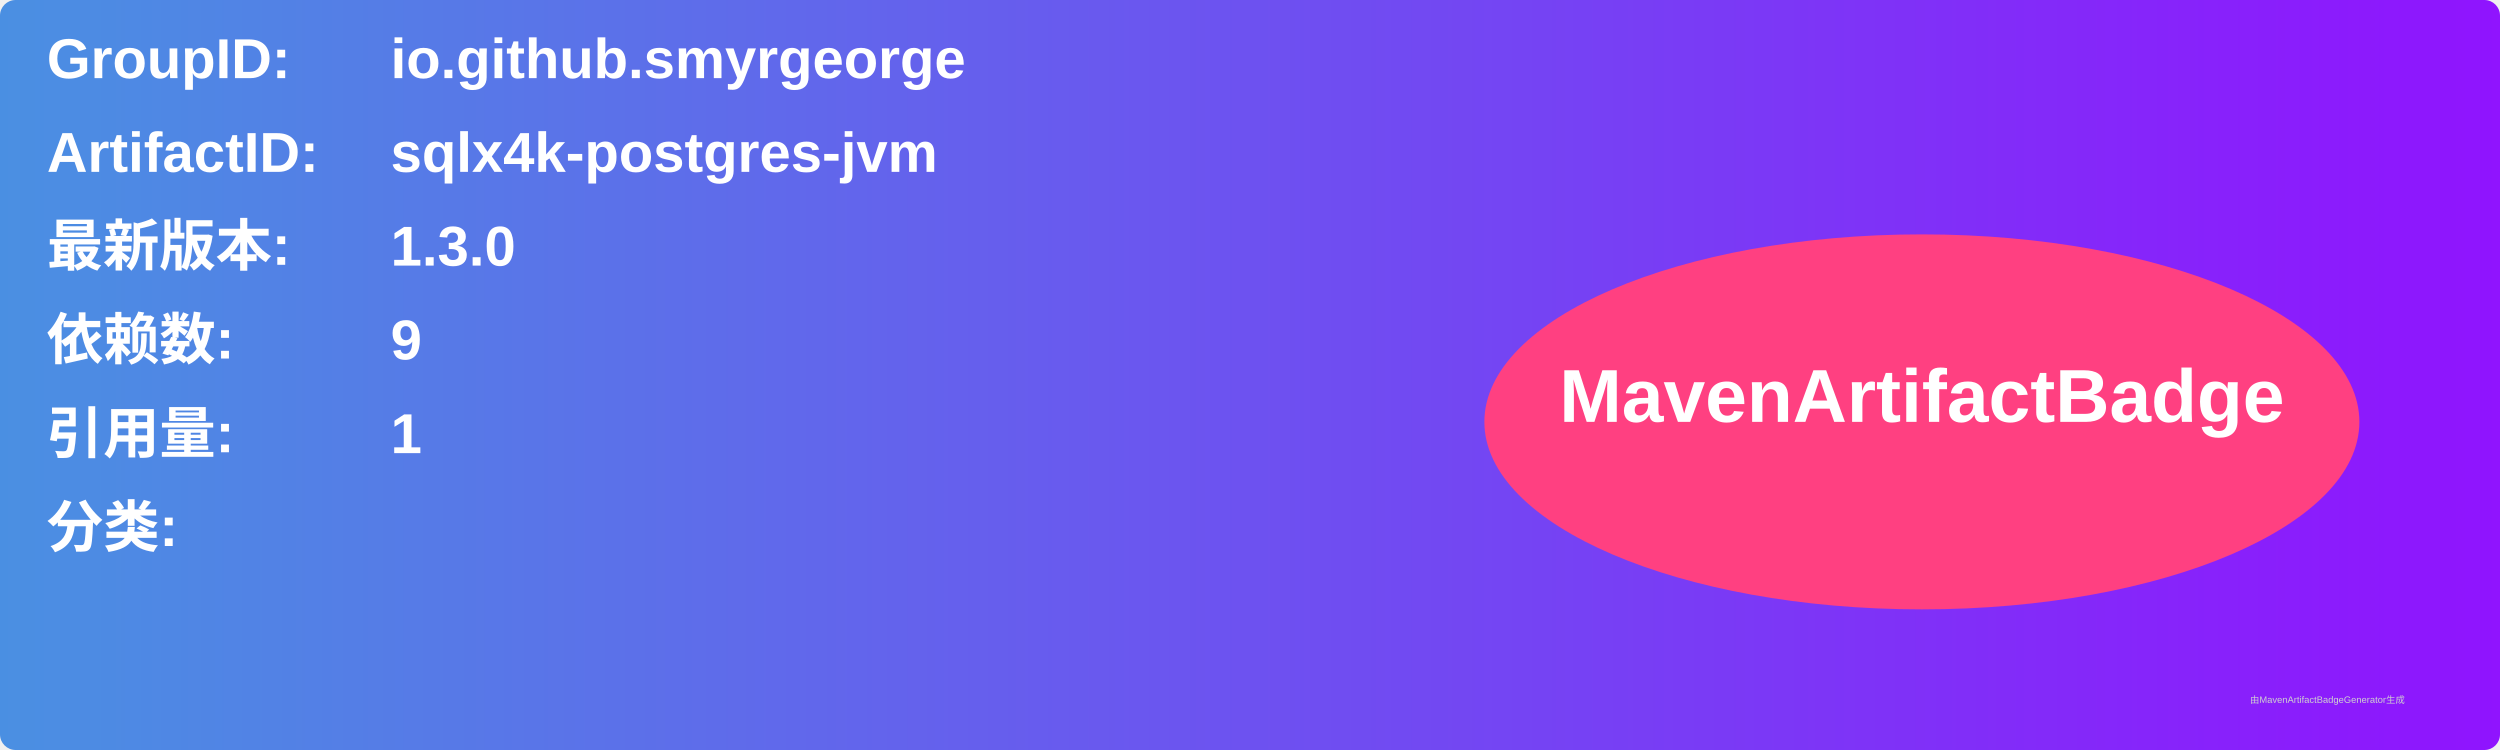
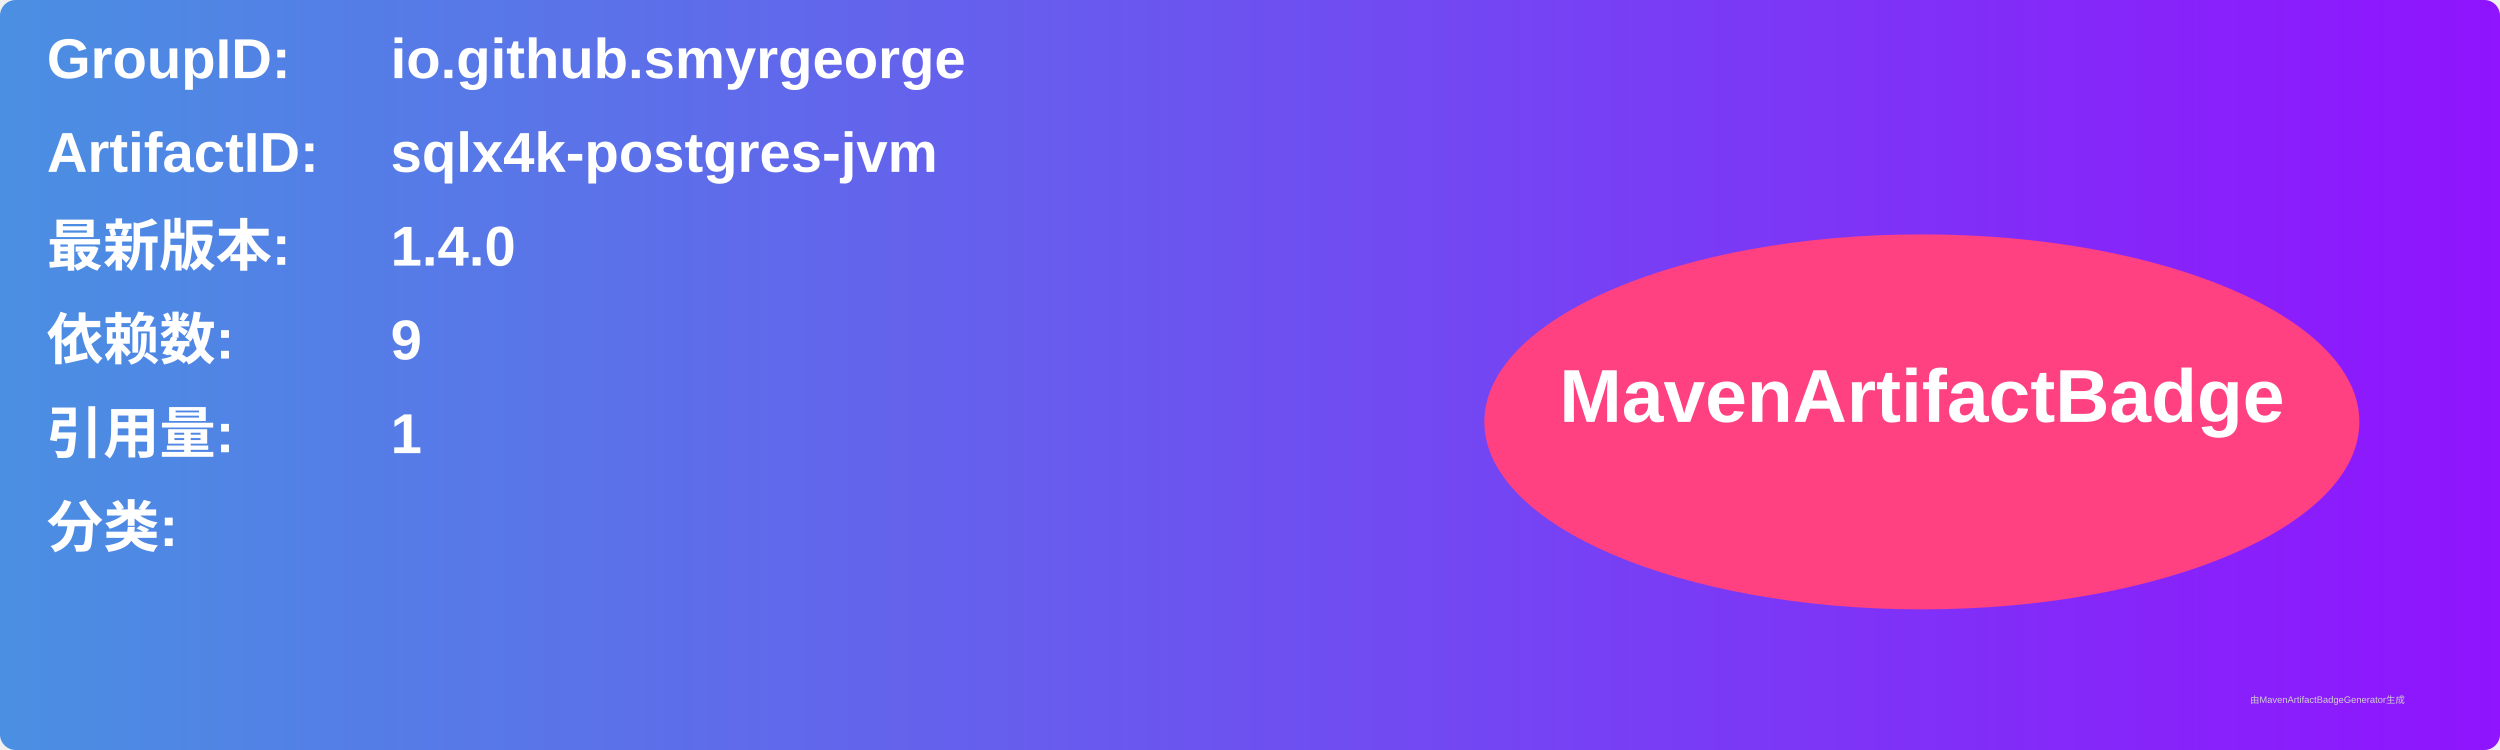
<svg xmlns="http://www.w3.org/2000/svg" width="800" height="240" viewBox="0 0 800 240">
  <linearGradient id="grad" x1="0%" y1="0%" x2="100%" y2="0%">
    <stop offset="0%" stop-color="#4a90e2" />
    <stop offset="100%" stop-color="#9013fe" />
  </linearGradient>
  <rect width="100%" height="100%" rx="5" ry="5" fill="url(#grad)" />
  <g transform="translate(15, 15)">
    <text x="0" y="10" font-family="Arial" font-size="18" fill="white" font-weight="bold" width="260">GroupID:</text>
    <text x="110" y="10" font-family="Arial" font-size="18" fill="white" font-weight="bold" width="460">io.github.smyrgeorge</text>
    <text x="0" y="40" font-family="Arial" font-size="18" fill="white" font-weight="bold" width="260">ArtifactID:</text>
    <text x="110" y="40" font-family="Arial" font-size="18" fill="white" font-weight="bold" width="460">sqlx4k-postgres-jvm</text>
    <text x="0" y="70" font-family="Arial" font-size="18" fill="white" font-weight="bold">最新版本:</text>
    <text x="110" y="70" font-family="Arial" font-size="18" fill="white" font-weight="bold">
-       <tspan font-weight="bold">1.3.0</tspan>
+       <tspan font-weight="bold">1.4.0</tspan>
    </text>
    <text x="0" y="100" font-family="Arial" font-size="18" fill="white" font-weight="bold">依赖数: </text>
    <text x="110" y="100" font-family="Arial" font-size="18" fill="white">
      <tspan font-weight="bold">9</tspan>
    </text>
    <text x="0" y="130" font-family="Arial" font-size="18" fill="white" font-weight="bold">引用量: </text>
    <text x="110" y="130" font-family="Arial" font-size="18" fill="white">
      <tspan font-weight="bold">1</tspan>
    </text>
    <text x="0" y="160" font-family="Arial" font-size="18" fill="white" font-weight="bold">分类:</text>
    <text x="10" y="190" font-family="Arial" font-size="10" fill="white">
      <tspan font-weight="bold" />
    </text>
    <ellipse cx="600" cy="120" rx="140" ry="60" fill="#ff4081" />
    <text x="600" y="120" text-anchor="middle" font-family="Arial" font-size="24" fill="white" font-weight="bold">MavenArtifactBadge</text>
  </g>
  <text x="720" y="225" font-family="Arial" font-size="3" fill="#d0d0d0">由MavenArtifactBadgeGenerator生成</text>
</svg>
